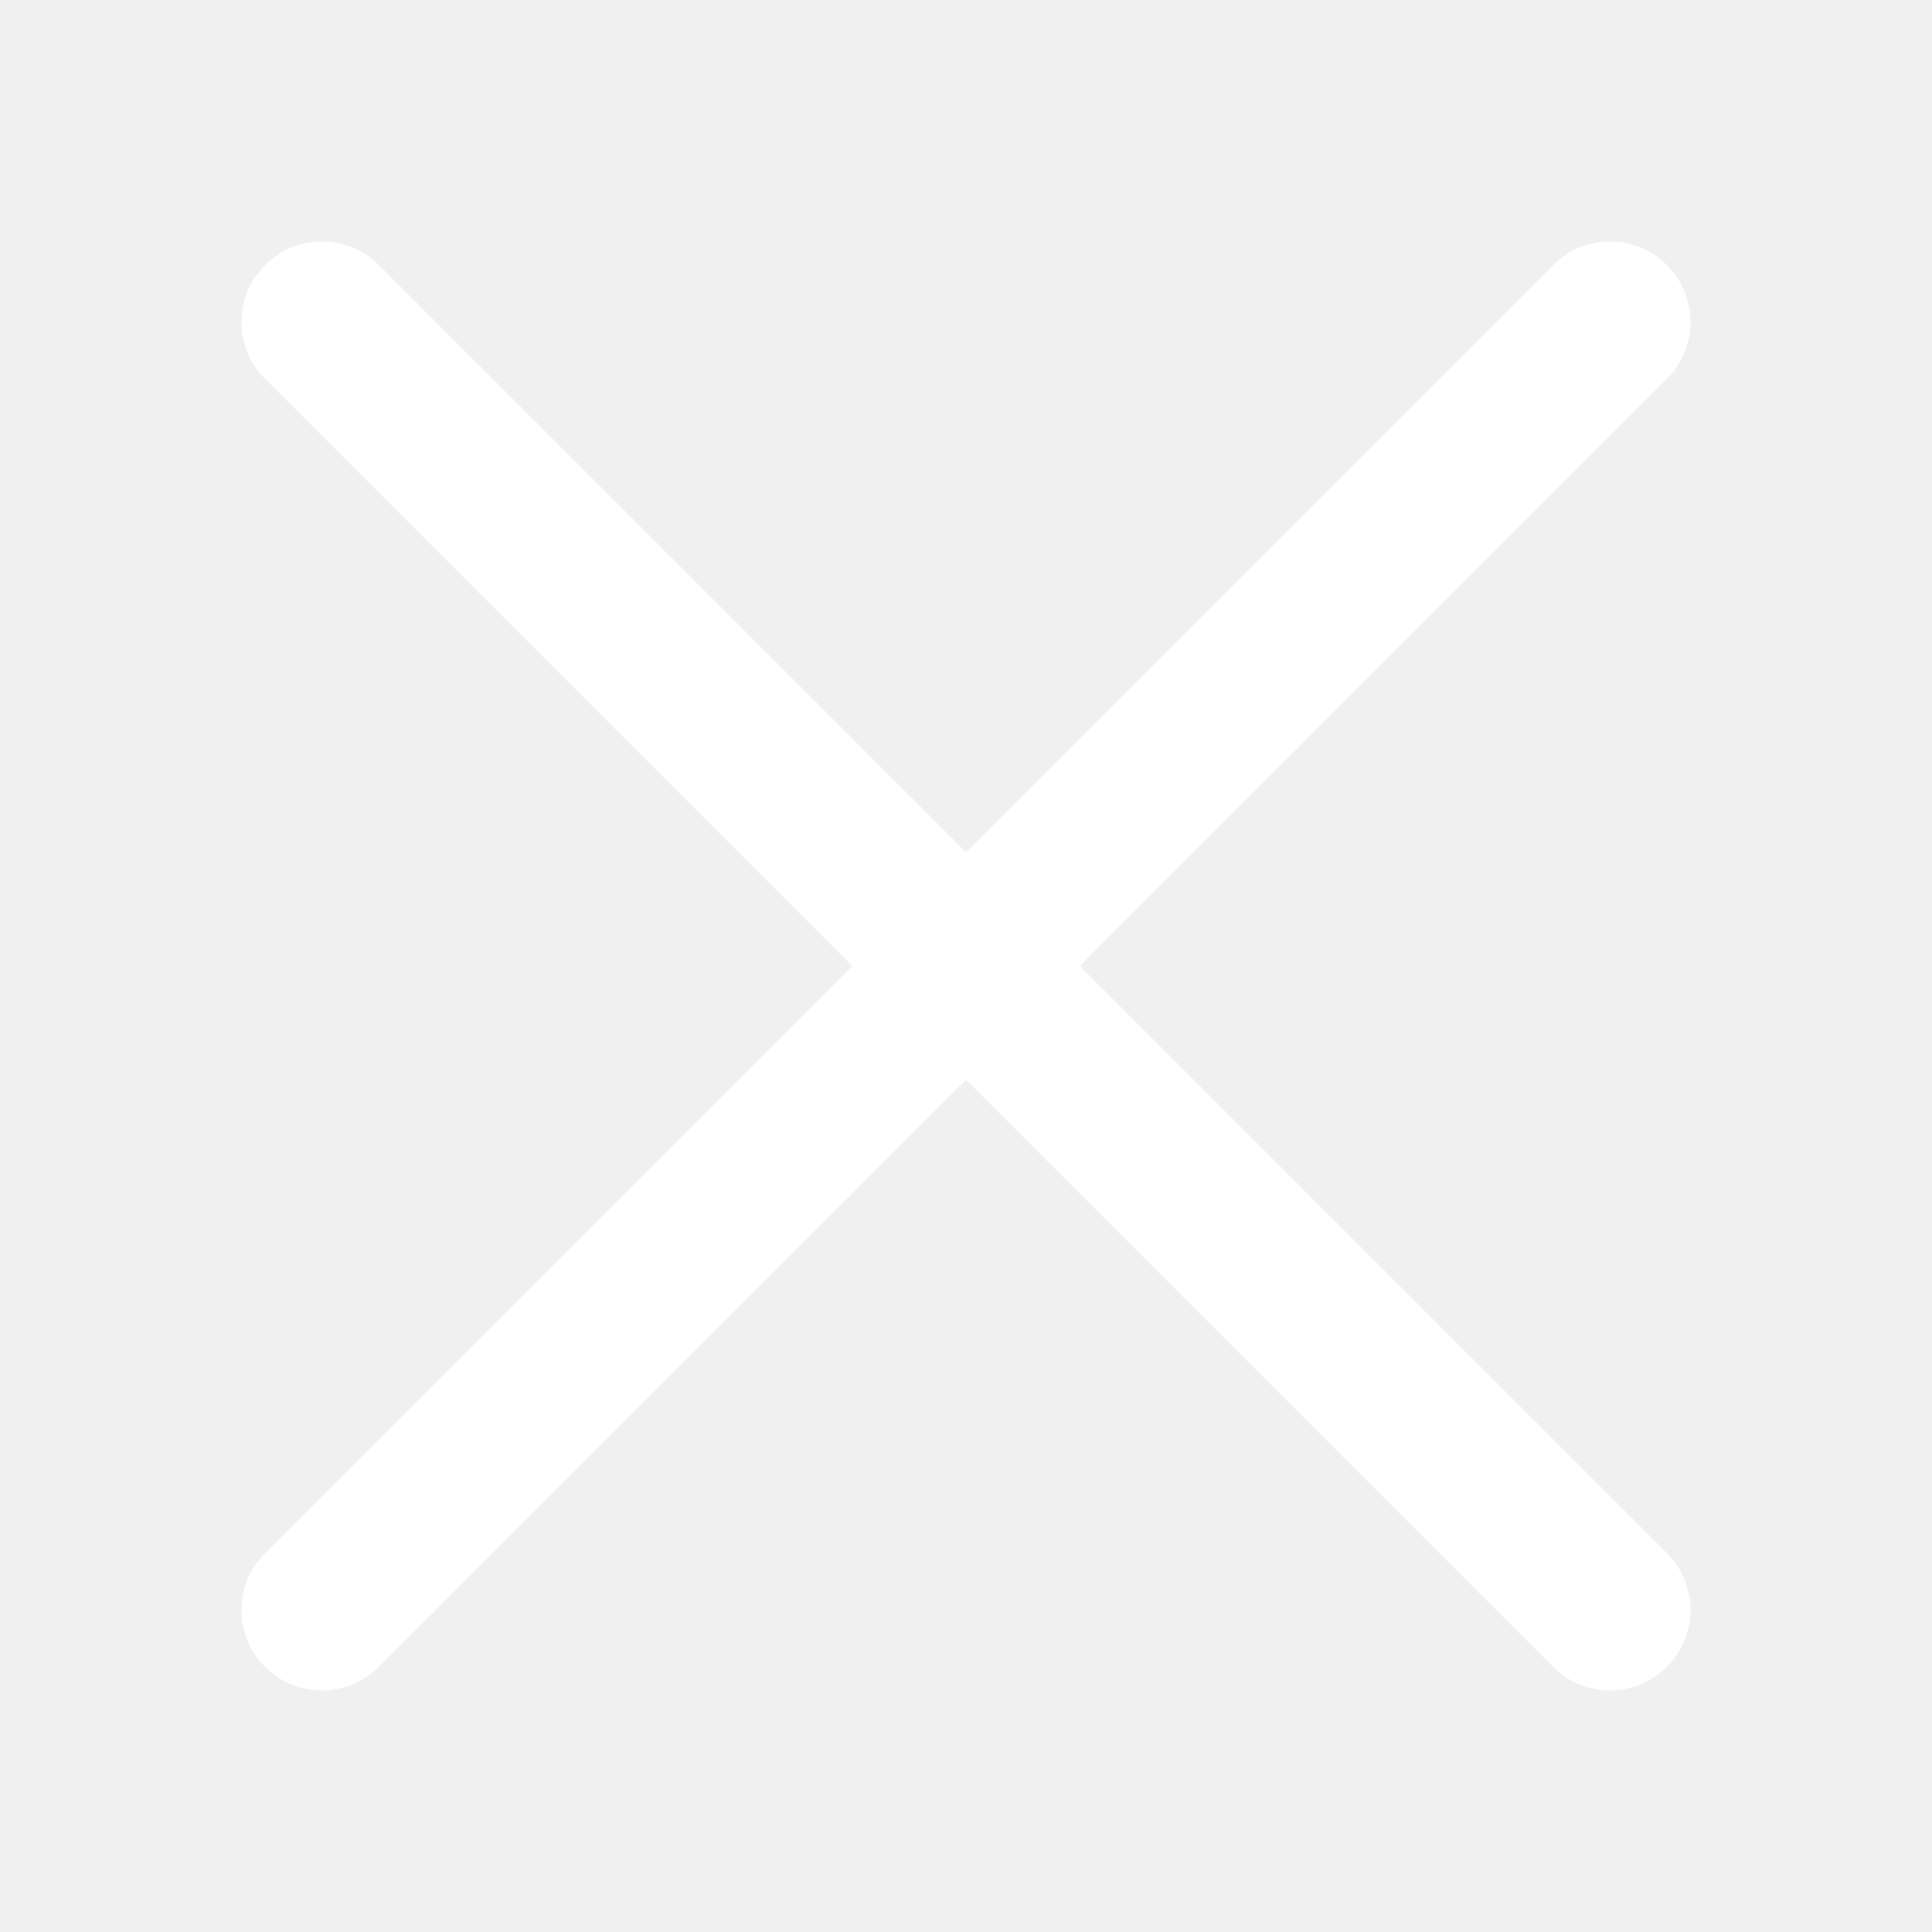
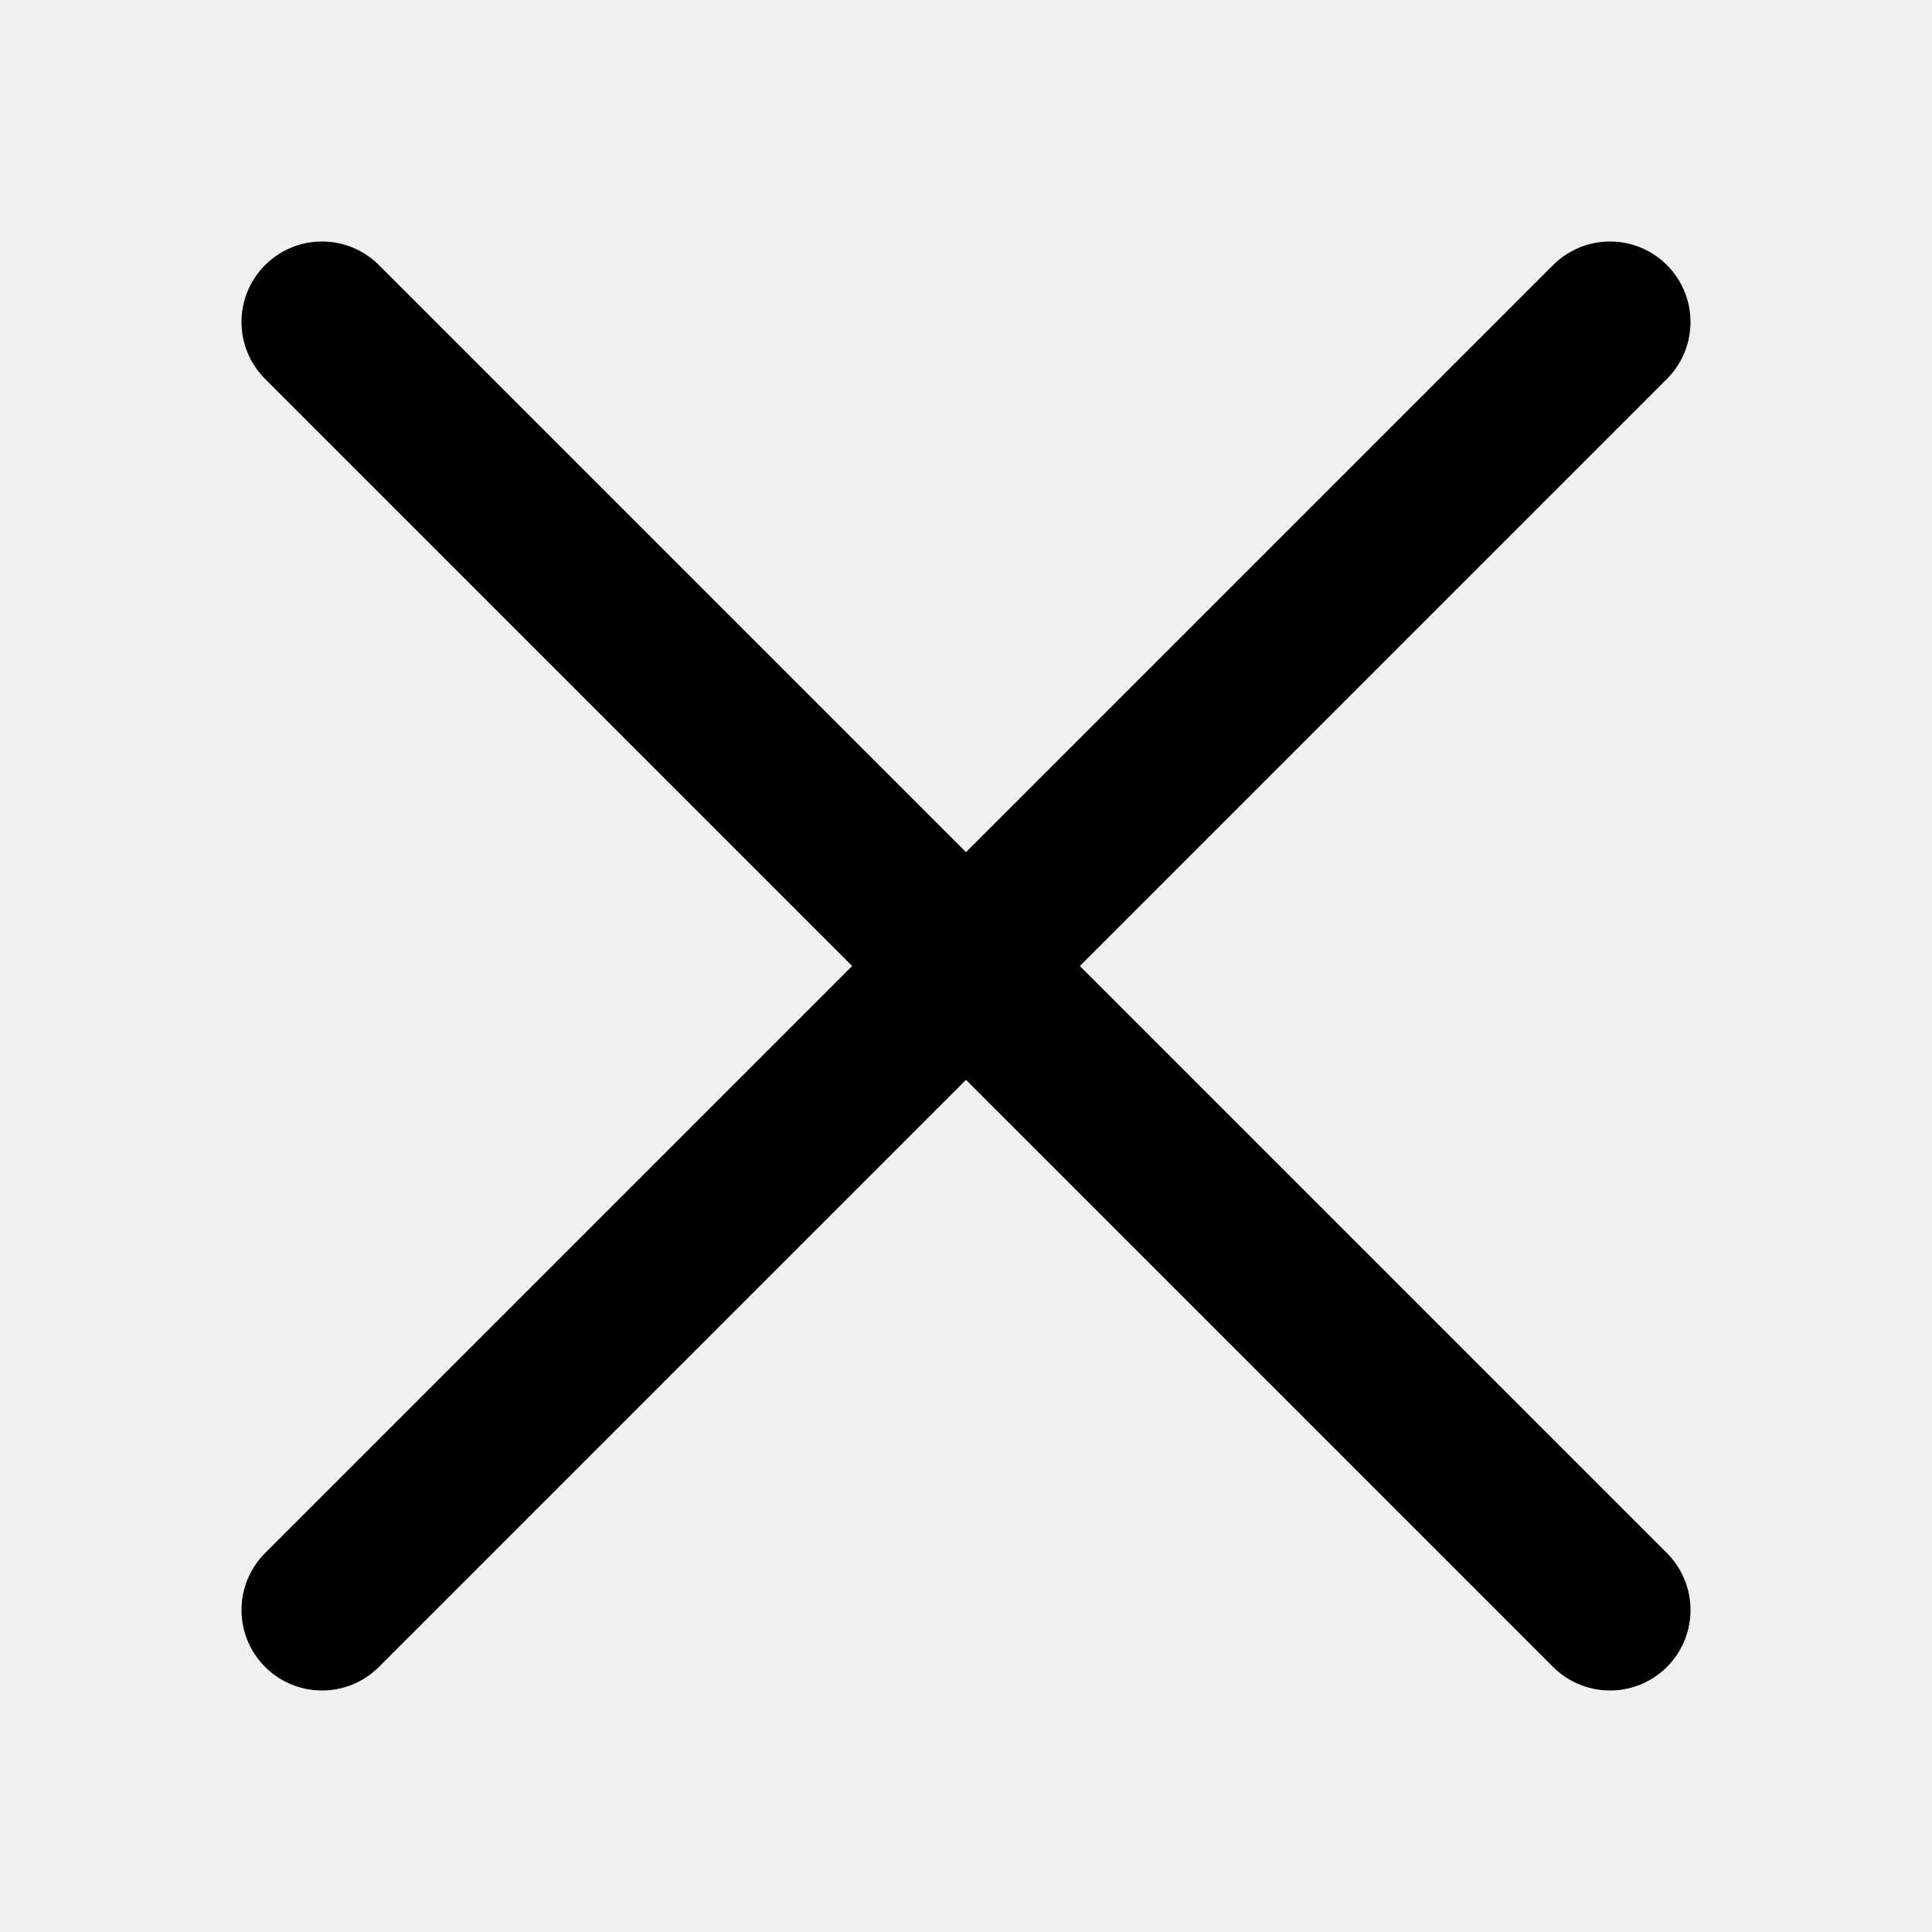
<svg xmlns="http://www.w3.org/2000/svg" width="24" height="24" viewBox="0 0 24 24" fill="none">
-   <path d="M20 20L4 4M20 4L4 20" stroke="white" stroke-width="2" stroke-linecap="round" />
+   <path d="M20 20L4 4M20 4L4 20" stroke="currentColor" stroke-width="2" stroke-linecap="round" />
</svg>
